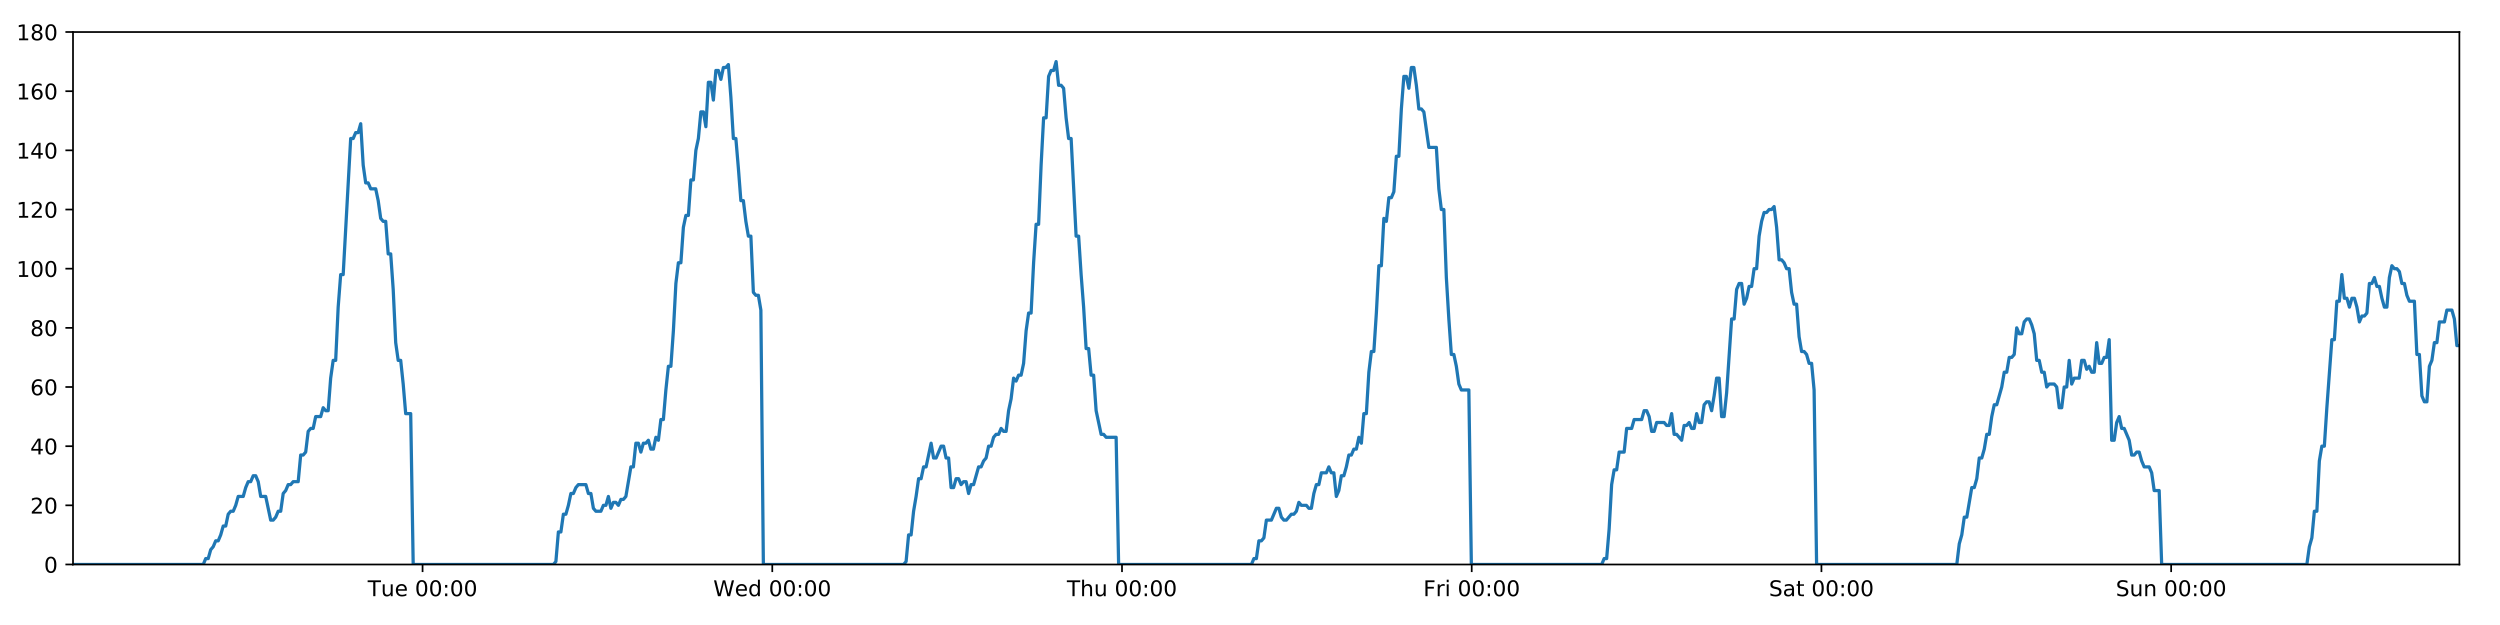
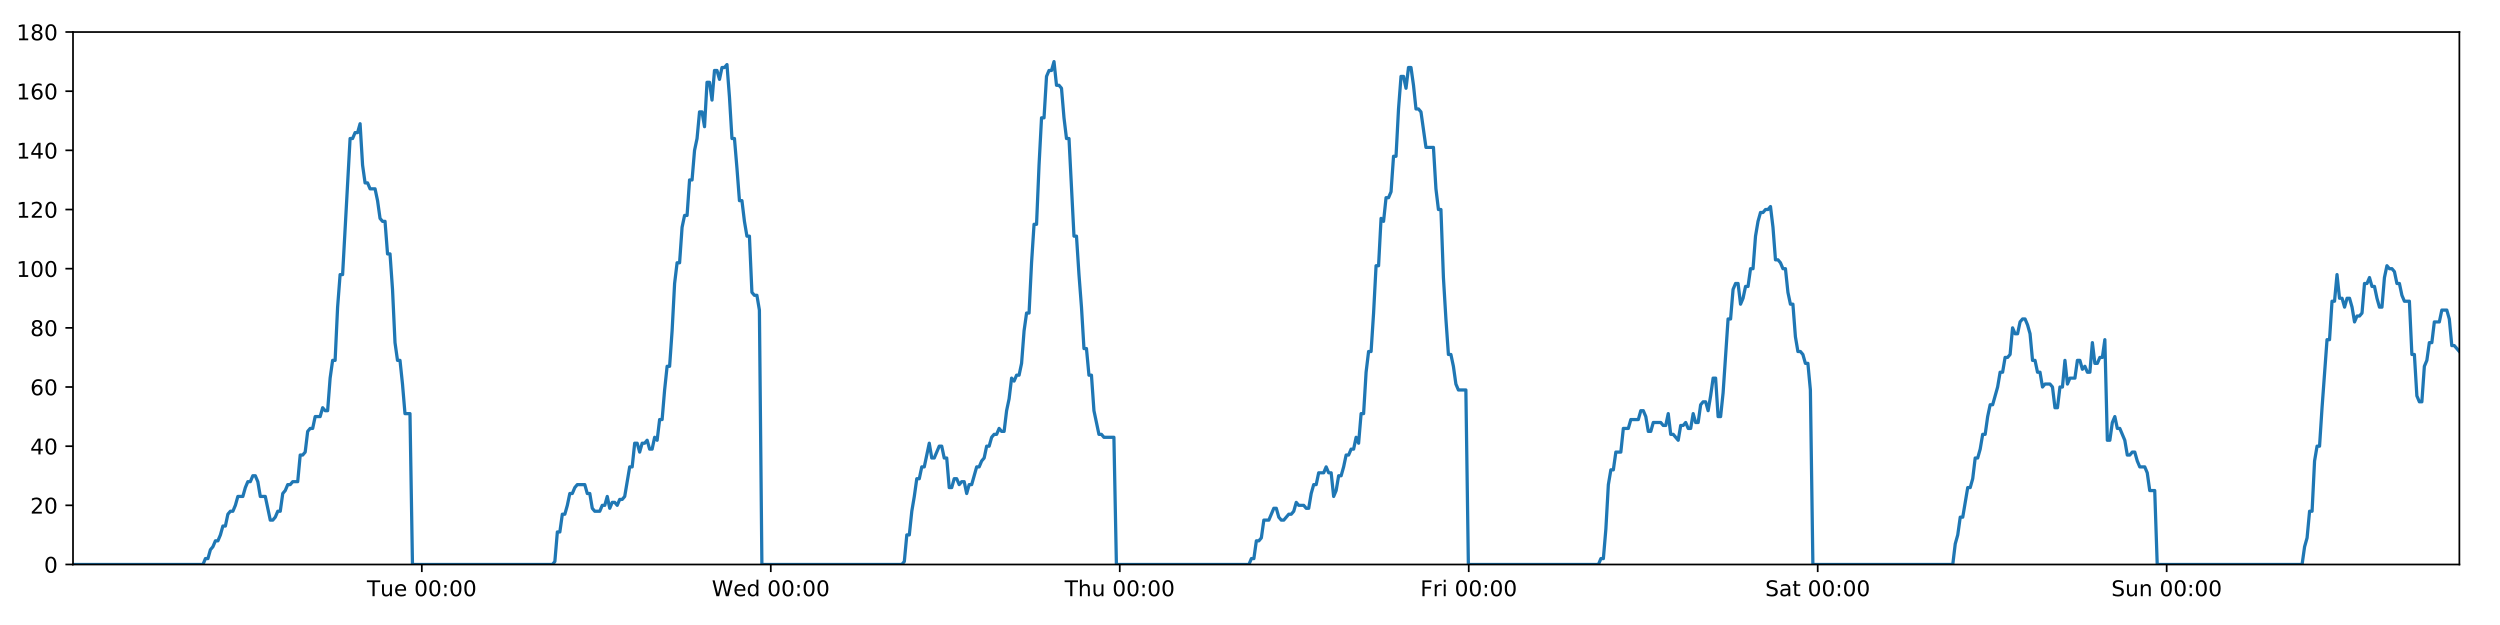
<svg xmlns="http://www.w3.org/2000/svg" xmlns:xlink="http://www.w3.org/1999/xlink" height="288pt" version="1.1" viewBox="0 0 1152 288" width="1152pt">
  <defs>
    <style type="text/css">
*{stroke-linecap:butt;stroke-linejoin:round;}
  </style>
  </defs>
  <g id="figure_1">
    <g id="patch_1">
      <path d="M 0 288  L 1152 288  L 1152 0  L 0 0  z " style="fill:#ffffff;" />
    </g>
    <g id="axes_1">
      <g id="patch_2">
        <path d="M 33.64 260.12  L 1133.28 260.12  L 1133.28 14.76  L 33.64 14.76  z " style="fill:#ffffff;" />
      </g>
      <g id="matplotlib.axis_1">
        <g id="xtick_1">
          <g id="line2d_1">
            <defs>
-               <path d="M 0 0  L 0 3.5  " id="mc6d1e312fa" style="stroke:#000000;stroke-width:0.8;" />
-             </defs>
-             <g>
-               <use style="stroke:#000000;stroke-width:0.8;" x="194.718" xlink:href="#mc6d1e312fa" y="260.12" />
+               <path d="M 0 0  L 0 3.5  " id="m9c612e28c3" style="stroke:#000000;stroke-width:0.8;" />
+             </defs>
+             <g>
+               <use style="stroke:#000000;stroke-width:0.8;" x="194.374" xlink:href="#m9c612e28c3" y="260.12" />
            </g>
          </g>
          <g id="text_1">
            <defs>
              <path d="M -0.297 72.906  L 61.375 72.906  L 61.375 64.594  L 35.5 64.594  L 35.5 0  L 25.594 0  L 25.594 64.594  L -0.297 64.594  z " id="DejaVuSans-84" />
              <path d="M 8.5 21.578  L 8.5 54.688  L 17.484 54.688  L 17.484 21.922  Q 17.484 14.156 20.5 10.266  Q 23.531 6.391 29.594 6.391  Q 36.859 6.391 41.078 11.031  Q 45.312 15.672 45.312 23.688  L 45.312 54.688  L 54.297 54.688  L 54.297 0  L 45.312 0  L 45.312 8.406  Q 42.047 3.422 37.719 1  Q 33.406 -1.422 27.688 -1.422  Q 18.266 -1.422 13.375 4.438  Q 8.5 10.297 8.5 21.578  z M 31.109 56  z " id="DejaVuSans-117" />
              <path d="M 56.203 29.594  L 56.203 25.203  L 14.891 25.203  Q 15.484 15.922 20.484 11.062  Q 25.484 6.203 34.422 6.203  Q 39.594 6.203 44.453 7.469  Q 49.312 8.734 54.109 11.281  L 54.109 2.781  Q 49.266 0.734 44.188 -0.344  Q 39.109 -1.422 33.891 -1.422  Q 20.797 -1.422 13.156 6.188  Q 5.516 13.812 5.516 26.812  Q 5.516 40.234 12.766 48.109  Q 20.016 56 32.328 56  Q 43.359 56 49.781 48.891  Q 56.203 41.797 56.203 29.594  z M 47.219 32.234  Q 47.125 39.594 43.094 43.984  Q 39.062 48.391 32.422 48.391  Q 24.906 48.391 20.391 44.141  Q 15.875 39.891 15.188 32.172  z " id="DejaVuSans-101" />
              <path id="DejaVuSans-32" />
              <path d="M 31.781 66.406  Q 24.172 66.406 20.328 58.906  Q 16.5 51.422 16.5 36.375  Q 16.5 21.391 20.328 13.891  Q 24.172 6.391 31.781 6.391  Q 39.453 6.391 43.281 13.891  Q 47.125 21.391 47.125 36.375  Q 47.125 51.422 43.281 58.906  Q 39.453 66.406 31.781 66.406  z M 31.781 74.219  Q 44.047 74.219 50.516 64.516  Q 56.984 54.828 56.984 36.375  Q 56.984 17.969 50.516 8.266  Q 44.047 -1.422 31.781 -1.422  Q 19.531 -1.422 13.062 8.266  Q 6.594 17.969 6.594 36.375  Q 6.594 54.828 13.062 64.516  Q 19.531 74.219 31.781 74.219  z " id="DejaVuSans-48" />
              <path d="M 11.719 12.406  L 22.016 12.406  L 22.016 0  L 11.719 0  z M 11.719 51.703  L 22.016 51.703  L 22.016 39.312  L 11.719 39.312  z " id="DejaVuSans-58" />
            </defs>
-             <g transform="translate(169.4318 274.7184)scale(0.1 -0.1)">
+             <g transform="translate(169.0883 274.7184)scale(0.1 -0.1)">
              <use xlink:href="#DejaVuSans-84" />
              <use x="60.85" xlink:href="#DejaVuSans-117" />
              <use x="124.229" xlink:href="#DejaVuSans-101" />
              <use x="185.752" xlink:href="#DejaVuSans-32" />
              <use x="217.539" xlink:href="#DejaVuSans-48" />
              <use x="281.162" xlink:href="#DejaVuSans-48" />
              <use x="344.785" xlink:href="#DejaVuSans-58" />
              <use x="378.477" xlink:href="#DejaVuSans-48" />
              <use x="442.1" xlink:href="#DejaVuSans-48" />
            </g>
          </g>
        </g>
        <g id="xtick_2">
          <g id="line2d_2">
            <g>
-               <use style="stroke:#000000;stroke-width:0.8;" x="355.868" xlink:href="#mc6d1e312fa" y="260.12" />
+               <use style="stroke:#000000;stroke-width:0.8;" x="355.18" xlink:href="#m9c612e28c3" y="260.12" />
            </g>
          </g>
          <g id="text_2">
            <defs>
              <path d="M 3.328 72.906  L 13.281 72.906  L 28.609 11.281  L 43.891 72.906  L 54.984 72.906  L 70.312 11.281  L 85.594 72.906  L 95.609 72.906  L 77.297 0  L 64.891 0  L 49.516 63.281  L 33.984 0  L 21.578 0  z " id="DejaVuSans-87" />
              <path d="M 45.406 46.391  L 45.406 75.984  L 54.391 75.984  L 54.391 0  L 45.406 0  L 45.406 8.203  Q 42.578 3.328 38.25 0.953  Q 33.938 -1.422 27.875 -1.422  Q 17.969 -1.422 11.734 6.484  Q 5.516 14.406 5.516 27.297  Q 5.516 40.188 11.734 48.094  Q 17.969 56 27.875 56  Q 33.938 56 38.25 53.625  Q 42.578 51.266 45.406 46.391  z M 14.797 27.297  Q 14.797 17.391 18.875 11.75  Q 22.953 6.109 30.078 6.109  Q 37.203 6.109 41.297 11.75  Q 45.406 17.391 45.406 27.297  Q 45.406 37.203 41.297 42.844  Q 37.203 48.484 30.078 48.484  Q 22.953 48.484 18.875 42.844  Q 14.797 37.203 14.797 27.297  z " id="DejaVuSans-100" />
            </defs>
-             <g transform="translate(328.6786 274.7184)scale(0.1 -0.1)">
+             <g transform="translate(327.9914 274.7184)scale(0.1 -0.1)">
              <use xlink:href="#DejaVuSans-87" />
              <use x="98.799" xlink:href="#DejaVuSans-101" />
              <use x="160.322" xlink:href="#DejaVuSans-100" />
              <use x="223.799" xlink:href="#DejaVuSans-32" />
              <use x="255.586" xlink:href="#DejaVuSans-48" />
              <use x="319.209" xlink:href="#DejaVuSans-48" />
              <use x="382.832" xlink:href="#DejaVuSans-58" />
              <use x="416.523" xlink:href="#DejaVuSans-48" />
              <use x="480.146" xlink:href="#DejaVuSans-48" />
            </g>
          </g>
        </g>
        <g id="xtick_3">
          <g id="line2d_3">
            <g>
-               <use style="stroke:#000000;stroke-width:0.8;" x="517.018" xlink:href="#mc6d1e312fa" y="260.12" />
+               <use style="stroke:#000000;stroke-width:0.8;" x="515.987" xlink:href="#m9c612e28c3" y="260.12" />
            </g>
          </g>
          <g id="text_3">
            <defs>
              <path d="M 54.891 33.016  L 54.891 0  L 45.906 0  L 45.906 32.719  Q 45.906 40.484 42.875 44.328  Q 39.844 48.188 33.797 48.188  Q 26.516 48.188 22.312 43.547  Q 18.109 38.922 18.109 30.906  L 18.109 0  L 9.078 0  L 9.078 75.984  L 18.109 75.984  L 18.109 46.188  Q 21.344 51.125 25.703 53.562  Q 30.078 56 35.797 56  Q 45.219 56 50.047 50.172  Q 54.891 44.344 54.891 33.016  z " id="DejaVuSans-104" />
            </defs>
-             <g transform="translate(491.6277 274.7184)scale(0.1 -0.1)">
+             <g transform="translate(490.5968 274.7184)scale(0.1 -0.1)">
              <use xlink:href="#DejaVuSans-84" />
              <use x="61.084" xlink:href="#DejaVuSans-104" />
              <use x="124.463" xlink:href="#DejaVuSans-117" />
              <use x="187.842" xlink:href="#DejaVuSans-32" />
              <use x="219.629" xlink:href="#DejaVuSans-48" />
              <use x="283.252" xlink:href="#DejaVuSans-48" />
              <use x="346.875" xlink:href="#DejaVuSans-58" />
              <use x="380.566" xlink:href="#DejaVuSans-48" />
              <use x="444.189" xlink:href="#DejaVuSans-48" />
            </g>
          </g>
        </g>
        <g id="xtick_4">
          <g id="line2d_4">
            <g>
-               <use style="stroke:#000000;stroke-width:0.8;" x="678.167" xlink:href="#mc6d1e312fa" y="260.12" />
+               <use style="stroke:#000000;stroke-width:0.8;" x="676.793" xlink:href="#m9c612e28c3" y="260.12" />
            </g>
          </g>
          <g id="text_4">
            <defs>
              <path d="M 9.812 72.906  L 51.703 72.906  L 51.703 64.594  L 19.672 64.594  L 19.672 43.109  L 48.578 43.109  L 48.578 34.812  L 19.672 34.812  L 19.672 0  L 9.812 0  z " id="DejaVuSans-70" />
              <path d="M 41.109 46.297  Q 39.594 47.172 37.812 47.578  Q 36.031 48 33.891 48  Q 26.266 48 22.188 43.047  Q 18.109 38.094 18.109 28.812  L 18.109 0  L 9.078 0  L 9.078 54.688  L 18.109 54.688  L 18.109 46.188  Q 20.953 51.172 25.484 53.578  Q 30.031 56 36.531 56  Q 37.453 56 38.578 55.875  Q 39.703 55.766 41.062 55.516  z " id="DejaVuSans-114" />
              <path d="M 9.422 54.688  L 18.406 54.688  L 18.406 0  L 9.422 0  z M 9.422 75.984  L 18.406 75.984  L 18.406 64.594  L 9.422 64.594  z " id="DejaVuSans-105" />
            </defs>
-             <g transform="translate(655.8542 274.7184)scale(0.1 -0.1)">
+             <g transform="translate(654.4796 274.7184)scale(0.1 -0.1)">
              <use xlink:href="#DejaVuSans-70" />
              <use x="57.41" xlink:href="#DejaVuSans-114" />
              <use x="98.523" xlink:href="#DejaVuSans-105" />
              <use x="126.307" xlink:href="#DejaVuSans-32" />
              <use x="158.094" xlink:href="#DejaVuSans-48" />
              <use x="221.717" xlink:href="#DejaVuSans-48" />
              <use x="285.34" xlink:href="#DejaVuSans-58" />
              <use x="319.031" xlink:href="#DejaVuSans-48" />
              <use x="382.654" xlink:href="#DejaVuSans-48" />
            </g>
          </g>
        </g>
        <g id="xtick_5">
          <g id="line2d_5">
            <g>
-               <use style="stroke:#000000;stroke-width:0.8;" x="839.317" xlink:href="#mc6d1e312fa" y="260.12" />
+               <use style="stroke:#000000;stroke-width:0.8;" x="837.599" xlink:href="#m9c612e28c3" y="260.12" />
            </g>
          </g>
          <g id="text_5">
            <defs>
              <path d="M 53.516 70.516  L 53.516 60.891  Q 47.906 63.578 42.922 64.891  Q 37.938 66.219 33.297 66.219  Q 25.25 66.219 20.875 63.094  Q 16.5 59.969 16.5 54.203  Q 16.5 49.359 19.406 46.891  Q 22.312 44.438 30.422 42.922  L 36.375 41.703  Q 47.406 39.594 52.656 34.297  Q 57.906 29 57.906 20.125  Q 57.906 9.516 50.797 4.047  Q 43.703 -1.422 29.984 -1.422  Q 24.812 -1.422 18.969 -0.25  Q 13.141 0.922 6.891 3.219  L 6.891 13.375  Q 12.891 10.016 18.656 8.297  Q 24.422 6.594 29.984 6.594  Q 38.422 6.594 43.016 9.906  Q 47.609 13.234 47.609 19.391  Q 47.609 24.75 44.312 27.781  Q 41.016 30.812 33.5 32.328  L 27.484 33.5  Q 16.453 35.688 11.516 40.375  Q 6.594 45.062 6.594 53.422  Q 6.594 63.094 13.406 68.656  Q 20.219 74.219 32.172 74.219  Q 37.312 74.219 42.625 73.281  Q 47.953 72.359 53.516 70.516  z " id="DejaVuSans-83" />
              <path d="M 34.281 27.484  Q 23.391 27.484 19.188 25  Q 14.984 22.516 14.984 16.5  Q 14.984 11.719 18.141 8.906  Q 21.297 6.109 26.703 6.109  Q 34.188 6.109 38.703 11.406  Q 43.219 16.703 43.219 25.484  L 43.219 27.484  z M 52.203 31.203  L 52.203 0  L 43.219 0  L 43.219 8.297  Q 40.141 3.328 35.547 0.953  Q 30.953 -1.422 24.312 -1.422  Q 15.922 -1.422 10.953 3.297  Q 6 8.016 6 15.922  Q 6 25.141 12.172 29.828  Q 18.359 34.516 30.609 34.516  L 43.219 34.516  L 43.219 35.406  Q 43.219 41.609 39.141 45  Q 35.062 48.391 27.688 48.391  Q 23 48.391 18.547 47.266  Q 14.109 46.141 10.016 43.891  L 10.016 52.203  Q 14.938 54.109 19.578 55.047  Q 24.219 56 28.609 56  Q 40.484 56 46.344 49.844  Q 52.203 43.703 52.203 31.203  z " id="DejaVuSans-97" />
              <path d="M 18.312 70.219  L 18.312 54.688  L 36.812 54.688  L 36.812 47.703  L 18.312 47.703  L 18.312 18.016  Q 18.312 11.328 20.141 9.422  Q 21.969 7.516 27.594 7.516  L 36.812 7.516  L 36.812 0  L 27.594 0  Q 17.188 0 13.234 3.875  Q 9.281 7.766 9.281 18.016  L 9.281 47.703  L 2.688 47.703  L 2.688 54.688  L 9.281 54.688  L 9.281 70.219  z " id="DejaVuSans-116" />
            </defs>
-             <g transform="translate(815.1205 274.7184)scale(0.1 -0.1)">
+             <g transform="translate(813.4022 274.7184)scale(0.1 -0.1)">
              <use xlink:href="#DejaVuSans-83" />
              <use x="63.477" xlink:href="#DejaVuSans-97" />
              <use x="124.756" xlink:href="#DejaVuSans-116" />
              <use x="163.965" xlink:href="#DejaVuSans-32" />
              <use x="195.752" xlink:href="#DejaVuSans-48" />
              <use x="259.375" xlink:href="#DejaVuSans-48" />
              <use x="322.998" xlink:href="#DejaVuSans-58" />
              <use x="356.689" xlink:href="#DejaVuSans-48" />
              <use x="420.312" xlink:href="#DejaVuSans-48" />
            </g>
          </g>
        </g>
        <g id="xtick_6">
          <g id="line2d_6">
            <g>
-               <use style="stroke:#000000;stroke-width:0.8;" x="1000.467" xlink:href="#mc6d1e312fa" y="260.12" />
+               <use style="stroke:#000000;stroke-width:0.8;" x="998.405" xlink:href="#m9c612e28c3" y="260.12" />
            </g>
          </g>
          <g id="text_6">
            <defs>
              <path d="M 54.891 33.016  L 54.891 0  L 45.906 0  L 45.906 32.719  Q 45.906 40.484 42.875 44.328  Q 39.844 48.188 33.797 48.188  Q 26.516 48.188 22.312 43.547  Q 18.109 38.922 18.109 30.906  L 18.109 0  L 9.078 0  L 9.078 54.688  L 18.109 54.688  L 18.109 46.188  Q 21.344 51.125 25.703 53.562  Q 30.078 56 35.797 56  Q 45.219 56 50.047 50.172  Q 54.891 44.344 54.891 33.016  z " id="DejaVuSans-110" />
            </defs>
-             <g transform="translate(974.9572 274.7184)scale(0.1 -0.1)">
+             <g transform="translate(972.8952 274.7184)scale(0.1 -0.1)">
              <use xlink:href="#DejaVuSans-83" />
              <use x="63.477" xlink:href="#DejaVuSans-117" />
              <use x="126.855" xlink:href="#DejaVuSans-110" />
              <use x="190.234" xlink:href="#DejaVuSans-32" />
              <use x="222.021" xlink:href="#DejaVuSans-48" />
              <use x="285.645" xlink:href="#DejaVuSans-48" />
              <use x="349.268" xlink:href="#DejaVuSans-58" />
              <use x="382.959" xlink:href="#DejaVuSans-48" />
              <use x="446.582" xlink:href="#DejaVuSans-48" />
            </g>
          </g>
        </g>
      </g>
      <g id="matplotlib.axis_2">
        <g id="ytick_1">
          <g id="line2d_7">
            <defs>
-               <path d="M 0 0  L -3.5 0  " id="md3ddc6b326" style="stroke:#000000;stroke-width:0.8;" />
-             </defs>
-             <g>
-               <use style="stroke:#000000;stroke-width:0.8;" x="33.64" xlink:href="#md3ddc6b326" y="260.12" />
+               <path d="M 0 0  L -3.5 0  " id="mb7a2fb7d48" style="stroke:#000000;stroke-width:0.8;" />
+             </defs>
+             <g>
+               <use style="stroke:#000000;stroke-width:0.8;" x="33.64" xlink:href="#mb7a2fb7d48" y="260.12" />
            </g>
          </g>
          <g id="text_7">
            <g transform="translate(20.2775 263.9192)scale(0.1 -0.1)">
              <use xlink:href="#DejaVuSans-48" />
            </g>
          </g>
        </g>
        <g id="ytick_2">
          <g id="line2d_8">
            <g>
-               <use style="stroke:#000000;stroke-width:0.8;" x="33.64" xlink:href="#md3ddc6b326" y="232.858" />
+               <use style="stroke:#000000;stroke-width:0.8;" x="33.64" xlink:href="#mb7a2fb7d48" y="232.858" />
            </g>
          </g>
          <g id="text_8">
            <defs>
              <path d="M 19.188 8.297  L 53.609 8.297  L 53.609 0  L 7.328 0  L 7.328 8.297  Q 12.938 14.109 22.625 23.891  Q 32.328 33.688 34.812 36.531  Q 39.547 41.844 41.422 45.531  Q 43.312 49.219 43.312 52.781  Q 43.312 58.594 39.234 62.25  Q 35.156 65.922 28.609 65.922  Q 23.969 65.922 18.812 64.312  Q 13.672 62.703 7.812 59.422  L 7.812 69.391  Q 13.766 71.781 18.938 73  Q 24.125 74.219 28.422 74.219  Q 39.75 74.219 46.484 68.547  Q 53.219 62.891 53.219 53.422  Q 53.219 48.922 51.531 44.891  Q 49.859 40.875 45.406 35.406  Q 44.188 33.984 37.641 27.219  Q 31.109 20.453 19.188 8.297  z " id="DejaVuSans-50" />
            </defs>
            <g transform="translate(13.915 236.657)scale(0.1 -0.1)">
              <use xlink:href="#DejaVuSans-50" />
              <use x="63.623" xlink:href="#DejaVuSans-48" />
            </g>
          </g>
        </g>
        <g id="ytick_3">
          <g id="line2d_9">
            <g>
-               <use style="stroke:#000000;stroke-width:0.8;" x="33.64" xlink:href="#md3ddc6b326" y="205.596" />
+               <use style="stroke:#000000;stroke-width:0.8;" x="33.64" xlink:href="#mb7a2fb7d48" y="205.596" />
            </g>
          </g>
          <g id="text_9">
            <defs>
              <path d="M 37.797 64.312  L 12.891 25.391  L 37.797 25.391  z M 35.203 72.906  L 47.609 72.906  L 47.609 25.391  L 58.016 25.391  L 58.016 17.188  L 47.609 17.188  L 47.609 0  L 37.797 0  L 37.797 17.188  L 4.891 17.188  L 4.891 26.703  z " id="DejaVuSans-52" />
            </defs>
            <g transform="translate(13.915 209.3948)scale(0.1 -0.1)">
              <use xlink:href="#DejaVuSans-52" />
              <use x="63.623" xlink:href="#DejaVuSans-48" />
            </g>
          </g>
        </g>
        <g id="ytick_4">
          <g id="line2d_10">
            <g>
-               <use style="stroke:#000000;stroke-width:0.8;" x="33.64" xlink:href="#md3ddc6b326" y="178.333" />
+               <use style="stroke:#000000;stroke-width:0.8;" x="33.64" xlink:href="#mb7a2fb7d48" y="178.333" />
            </g>
          </g>
          <g id="text_10">
            <defs>
              <path d="M 33.016 40.375  Q 26.375 40.375 22.484 35.828  Q 18.609 31.297 18.609 23.391  Q 18.609 15.531 22.484 10.953  Q 26.375 6.391 33.016 6.391  Q 39.656 6.391 43.531 10.953  Q 47.406 15.531 47.406 23.391  Q 47.406 31.297 43.531 35.828  Q 39.656 40.375 33.016 40.375  z M 52.594 71.297  L 52.594 62.312  Q 48.875 64.062 45.094 64.984  Q 41.312 65.922 37.594 65.922  Q 27.828 65.922 22.672 59.328  Q 17.531 52.734 16.797 39.406  Q 19.672 43.656 24.016 45.922  Q 28.375 48.188 33.594 48.188  Q 44.578 48.188 50.953 41.516  Q 57.328 34.859 57.328 23.391  Q 57.328 12.156 50.688 5.359  Q 44.047 -1.422 33.016 -1.422  Q 20.359 -1.422 13.672 8.266  Q 6.984 17.969 6.984 36.375  Q 6.984 53.656 15.188 63.938  Q 23.391 74.219 37.203 74.219  Q 40.922 74.219 44.703 73.484  Q 48.484 72.75 52.594 71.297  z " id="DejaVuSans-54" />
            </defs>
            <g transform="translate(13.915 182.1326)scale(0.1 -0.1)">
              <use xlink:href="#DejaVuSans-54" />
              <use x="63.623" xlink:href="#DejaVuSans-48" />
            </g>
          </g>
        </g>
        <g id="ytick_5">
          <g id="line2d_11">
            <g>
-               <use style="stroke:#000000;stroke-width:0.8;" x="33.64" xlink:href="#md3ddc6b326" y="151.071" />
+               <use style="stroke:#000000;stroke-width:0.8;" x="33.64" xlink:href="#mb7a2fb7d48" y="151.071" />
            </g>
          </g>
          <g id="text_11">
            <defs>
              <path d="M 31.781 34.625  Q 24.75 34.625 20.719 30.859  Q 16.703 27.094 16.703 20.516  Q 16.703 13.922 20.719 10.156  Q 24.75 6.391 31.781 6.391  Q 38.812 6.391 42.859 10.172  Q 46.922 13.969 46.922 20.516  Q 46.922 27.094 42.891 30.859  Q 38.875 34.625 31.781 34.625  z M 21.922 38.812  Q 15.578 40.375 12.031 44.719  Q 8.5 49.078 8.5 55.328  Q 8.5 64.062 14.719 69.141  Q 20.953 74.219 31.781 74.219  Q 42.672 74.219 48.875 69.141  Q 55.078 64.062 55.078 55.328  Q 55.078 49.078 51.531 44.719  Q 48 40.375 41.703 38.812  Q 48.828 37.156 52.797 32.312  Q 56.781 27.484 56.781 20.516  Q 56.781 9.906 50.312 4.234  Q 43.844 -1.422 31.781 -1.422  Q 19.734 -1.422 13.25 4.234  Q 6.781 9.906 6.781 20.516  Q 6.781 27.484 10.781 32.312  Q 14.797 37.156 21.922 38.812  z M 18.312 54.391  Q 18.312 48.734 21.844 45.562  Q 25.391 42.391 31.781 42.391  Q 38.141 42.391 41.719 45.562  Q 45.312 48.734 45.312 54.391  Q 45.312 60.062 41.719 63.234  Q 38.141 66.406 31.781 66.406  Q 25.391 66.406 21.844 63.234  Q 18.312 60.062 18.312 54.391  z " id="DejaVuSans-56" />
            </defs>
            <g transform="translate(13.915 154.8703)scale(0.1 -0.1)">
              <use xlink:href="#DejaVuSans-56" />
              <use x="63.623" xlink:href="#DejaVuSans-48" />
            </g>
          </g>
        </g>
        <g id="ytick_6">
          <g id="line2d_12">
            <g>
-               <use style="stroke:#000000;stroke-width:0.8;" x="33.64" xlink:href="#md3ddc6b326" y="123.809" />
+               <use style="stroke:#000000;stroke-width:0.8;" x="33.64" xlink:href="#mb7a2fb7d48" y="123.809" />
            </g>
          </g>
          <g id="text_12">
            <defs>
              <path d="M 12.406 8.297  L 28.516 8.297  L 28.516 63.922  L 10.984 60.406  L 10.984 69.391  L 28.422 72.906  L 38.281 72.906  L 38.281 8.297  L 54.391 8.297  L 54.391 0  L 12.406 0  z " id="DejaVuSans-49" />
            </defs>
            <g transform="translate(7.5525 127.6081)scale(0.1 -0.1)">
              <use xlink:href="#DejaVuSans-49" />
              <use x="63.623" xlink:href="#DejaVuSans-48" />
              <use x="127.246" xlink:href="#DejaVuSans-48" />
            </g>
          </g>
        </g>
        <g id="ytick_7">
          <g id="line2d_13">
            <g>
-               <use style="stroke:#000000;stroke-width:0.8;" x="33.64" xlink:href="#md3ddc6b326" y="96.547" />
+               <use style="stroke:#000000;stroke-width:0.8;" x="33.64" xlink:href="#mb7a2fb7d48" y="96.547" />
            </g>
          </g>
          <g id="text_13">
            <g transform="translate(7.5525 100.3459)scale(0.1 -0.1)">
              <use xlink:href="#DejaVuSans-49" />
              <use x="63.623" xlink:href="#DejaVuSans-50" />
              <use x="127.246" xlink:href="#DejaVuSans-48" />
            </g>
          </g>
        </g>
        <g id="ytick_8">
          <g id="line2d_14">
            <g>
-               <use style="stroke:#000000;stroke-width:0.8;" x="33.64" xlink:href="#md3ddc6b326" y="69.284" />
+               <use style="stroke:#000000;stroke-width:0.8;" x="33.64" xlink:href="#mb7a2fb7d48" y="69.284" />
            </g>
          </g>
          <g id="text_14">
            <g transform="translate(7.5525 73.08366)scale(0.1 -0.1)">
              <use xlink:href="#DejaVuSans-49" />
              <use x="63.623" xlink:href="#DejaVuSans-52" />
              <use x="127.246" xlink:href="#DejaVuSans-48" />
            </g>
          </g>
        </g>
        <g id="ytick_9">
          <g id="line2d_15">
            <g>
-               <use style="stroke:#000000;stroke-width:0.8;" x="33.64" xlink:href="#md3ddc6b326" y="42.022" />
+               <use style="stroke:#000000;stroke-width:0.8;" x="33.64" xlink:href="#mb7a2fb7d48" y="42.022" />
            </g>
          </g>
          <g id="text_15">
            <g transform="translate(7.5525 45.82144)scale(0.1 -0.1)">
              <use xlink:href="#DejaVuSans-49" />
              <use x="63.623" xlink:href="#DejaVuSans-54" />
              <use x="127.246" xlink:href="#DejaVuSans-48" />
            </g>
          </g>
        </g>
        <g id="ytick_10">
          <g id="line2d_16">
            <g>
-               <use style="stroke:#000000;stroke-width:0.8;" x="33.64" xlink:href="#md3ddc6b326" y="14.76" />
+               <use style="stroke:#000000;stroke-width:0.8;" x="33.64" xlink:href="#mb7a2fb7d48" y="14.76" />
            </g>
          </g>
          <g id="text_16">
            <g transform="translate(7.5525 18.55922)scale(0.1 -0.1)">
              <use xlink:href="#DejaVuSans-49" />
              <use x="63.623" xlink:href="#DejaVuSans-56" />
              <use x="127.246" xlink:href="#DejaVuSans-48" />
            </g>
          </g>
        </g>
      </g>
      <g id="line2d_17">
-         <path clip-path="url(#p497b489f1c)" d="M 33.64 260.12  L 93.656 260.12  L 94.788 257.394  L 95.942 257.394  L 97.093 253.304  L 98.244 251.941  L 99.397 249.215  L 100.548 249.215  L 101.702 246.489  L 102.854 242.4  L 104.005 242.4  L 105.156 236.947  L 106.31 235.584  L 107.462 235.584  L 108.615 232.858  L 109.766 228.768  L 112.069 228.768  L 113.22 224.679  L 114.372 221.953  L 115.524 221.953  L 116.678 219.227  L 117.83 219.227  L 118.983 221.953  L 120.134 228.768  L 122.435 228.768  L 124.736 239.673  L 125.89 239.673  L 127.043 238.31  L 128.196 235.584  L 129.347 235.584  L 130.497 227.405  L 131.648 226.042  L 132.799 223.316  L 133.949 223.316  L 135.102 221.953  L 137.404 221.953  L 138.557 209.685  L 139.708 209.685  L 140.859 208.322  L 142.01 198.78  L 143.164 197.417  L 144.315 197.417  L 145.466 191.964  L 147.768 191.964  L 148.921 187.875  L 150.072 189.238  L 151.223 189.238  L 152.373 174.244  L 153.525 166.065  L 154.677 166.065  L 155.829 141.529  L 156.983 126.535  L 158.135 126.535  L 161.594 63.832  L 162.747 63.832  L 163.9 61.106  L 165.053 61.106  L 166.207 57.016  L 167.361 76.1  L 168.515 84.279  L 169.668 84.279  L 170.82 87.005  L 173.122 87.005  L 174.273 92.457  L 175.424 100.636  L 176.577 101.999  L 177.73 101.999  L 178.881 116.993  L 180.033 116.993  L 181.184 133.351  L 182.336 157.887  L 183.488 166.065  L 184.64 166.065  L 185.791 176.97  L 186.942 190.601  L 189.247 190.601  L 190.399 260.12  L 255.021 260.12  L 256.153 258.757  L 257.305 245.126  L 258.456 245.126  L 259.606 236.947  L 260.759 236.947  L 261.911 232.858  L 263.061 227.405  L 264.212 227.405  L 265.364 224.679  L 266.517 223.316  L 269.974 223.316  L 271.125 227.405  L 272.278 227.405  L 273.434 234.221  L 274.585 235.584  L 276.891 235.584  L 278.044 232.858  L 279.196 232.858  L 280.347 228.768  L 281.498 234.221  L 282.648 231.495  L 283.802 231.495  L 284.953 232.858  L 286.103 230.132  L 287.254 230.132  L 288.405 228.768  L 290.709 215.137  L 291.86 215.137  L 293.011 204.232  L 294.162 204.232  L 295.314 208.322  L 296.464 204.232  L 297.615 204.232  L 298.765 202.869  L 299.916 206.959  L 301.069 206.959  L 302.229 201.506  L 303.381 202.869  L 304.532 193.328  L 305.683 193.328  L 306.836 179.696  L 307.989 168.792  L 309.141 168.792  L 310.295 152.434  L 311.448 130.624  L 312.599 121.083  L 313.751 121.083  L 314.902 104.725  L 316.053 99.273  L 317.205 99.273  L 318.356 82.916  L 319.509 82.916  L 320.66 69.284  L 321.812 63.832  L 322.964 51.564  L 324.116 51.564  L 325.267 58.38  L 326.419 37.933  L 327.571 37.933  L 328.722 46.112  L 329.874 32.48  L 331.025 32.48  L 332.177 36.57  L 333.327 31.117  L 334.479 31.117  L 335.631 29.754  L 336.784 44.748  L 337.936 63.832  L 339.088 63.832  L 340.239 77.463  L 341.393 92.457  L 342.544 92.457  L 343.695 101.999  L 344.847 108.815  L 345.998 108.815  L 347.15 134.714  L 348.302 136.077  L 349.453 136.077  L 350.605 142.892  L 351.757 260.12  L 416.378 260.12  L 417.529 258.757  L 418.68 246.489  L 419.833 246.489  L 420.983 235.584  L 422.134 228.768  L 423.286 220.59  L 424.437 220.59  L 425.589 215.137  L 426.742 215.137  L 429.046 204.232  L 430.199 211.048  L 431.351 211.048  L 433.654 205.596  L 434.806 205.596  L 435.957 211.048  L 437.109 211.048  L 438.262 224.679  L 439.413 224.679  L 440.565 220.59  L 441.716 220.59  L 442.872 223.316  L 444.023 221.953  L 445.176 221.953  L 446.329 227.405  L 447.481 223.316  L 448.632 223.316  L 450.938 215.137  L 452.091 215.137  L 453.244 212.411  L 454.396 211.048  L 455.548 205.596  L 456.699 205.596  L 457.851 201.506  L 459.003 200.143  L 460.154 200.143  L 461.306 197.417  L 462.458 198.78  L 463.609 198.78  L 464.761 189.238  L 465.913 183.786  L 467.065 174.244  L 468.215 175.607  L 469.371 172.881  L 470.523 172.881  L 471.676 167.428  L 472.831 152.434  L 473.982 144.256  L 475.132 144.256  L 476.284 121.083  L 477.436 103.362  L 478.588 103.362  L 479.742 76.1  L 480.894 54.29  L 482.044 54.29  L 483.195 35.207  L 484.349 32.48  L 485.5 32.48  L 486.651 28.391  L 487.804 39.296  L 488.957 39.296  L 490.108 40.659  L 491.261 54.29  L 492.417 63.832  L 493.57 63.832  L 495.876 108.815  L 497.03 108.815  L 498.183 126.535  L 499.335 141.529  L 500.487 160.613  L 501.639 160.613  L 502.79 172.881  L 503.942 172.881  L 505.095 189.238  L 507.4 200.143  L 508.552 200.143  L 509.704 201.506  L 514.311 201.506  L 515.463 260.12  L 576.659 260.12  L 577.791 257.394  L 578.943 257.394  L 580.096 249.215  L 581.247 249.215  L 582.397 247.852  L 583.547 239.673  L 585.85 239.673  L 588.154 234.221  L 589.304 234.221  L 590.455 238.31  L 591.607 239.673  L 592.757 239.673  L 595.059 236.947  L 596.21 236.947  L 597.361 235.584  L 598.512 231.495  L 599.663 232.858  L 601.967 232.858  L 603.118 234.221  L 604.27 234.221  L 605.42 227.405  L 606.572 223.316  L 607.723 223.316  L 608.876 217.864  L 611.178 217.864  L 612.329 215.137  L 613.481 217.864  L 614.634 217.864  L 615.786 228.768  L 616.94 226.042  L 618.093 219.227  L 619.244 219.227  L 620.395 215.137  L 621.548 209.685  L 622.701 209.685  L 623.852 206.959  L 625.007 206.959  L 626.16 201.506  L 627.312 204.232  L 628.465 190.601  L 629.616 190.601  L 630.768 171.518  L 631.92 161.976  L 633.073 161.976  L 634.226 144.256  L 635.378 122.446  L 636.531 122.446  L 637.682 100.636  L 638.834 101.999  L 639.986 91.094  L 641.139 91.094  L 642.29 88.368  L 643.442 72.011  L 644.593 72.011  L 645.745 50.201  L 646.897 35.207  L 648.049 35.207  L 649.201 40.659  L 650.352 31.117  L 651.504 31.117  L 652.656 39.296  L 653.808 50.201  L 654.959 50.201  L 656.111 51.564  L 658.414 67.921  L 661.869 67.921  L 663.021 87.005  L 664.173 96.547  L 665.325 96.547  L 666.477 127.898  L 667.628 146.982  L 668.781 163.339  L 669.933 163.339  L 671.084 168.792  L 672.237 176.97  L 673.389 179.696  L 676.843 179.696  L 677.995 260.12  L 738.059 260.12  L 739.191 257.394  L 740.342 257.394  L 741.492 243.763  L 742.643 223.316  L 743.796 216.5  L 744.947 216.5  L 746.1 208.322  L 748.405 208.322  L 749.558 197.417  L 751.864 197.417  L 753.018 193.328  L 756.473 193.328  L 757.624 189.238  L 758.777 189.238  L 759.928 191.964  L 761.08 198.78  L 762.232 198.78  L 763.383 194.691  L 766.838 194.691  L 767.988 196.054  L 769.14 196.054  L 770.292 190.601  L 771.443 200.143  L 772.594 200.143  L 774.896 202.869  L 776.047 196.054  L 777.199 196.054  L 778.35 194.691  L 779.502 197.417  L 780.654 197.417  L 781.807 190.601  L 782.959 194.691  L 784.111 194.691  L 785.262 186.512  L 786.414 185.149  L 787.565 185.149  L 788.716 189.238  L 789.869 182.423  L 791.02 174.244  L 792.171 174.244  L 793.322 191.964  L 794.474 191.964  L 795.625 181.06  L 797.929 146.982  L 799.083 146.982  L 800.234 133.351  L 801.386 130.624  L 802.537 130.624  L 803.688 140.166  L 804.839 137.44  L 805.992 131.988  L 807.143 131.988  L 808.294 123.809  L 809.448 123.809  L 810.601 108.815  L 811.753 101.999  L 812.903 97.91  L 814.058 97.91  L 815.209 96.547  L 816.36 96.547  L 817.511 95.184  L 818.662 104.725  L 819.813 119.72  L 820.964 119.72  L 822.115 121.083  L 823.266 123.809  L 824.416 123.809  L 825.567 134.714  L 826.718 140.166  L 827.869 140.166  L 829.02 155.16  L 830.17 161.976  L 831.324 161.976  L 832.475 163.339  L 833.628 167.428  L 834.782 167.428  L 835.936 179.696  L 837.089 260.12  L 901.685 260.12  L 902.835 250.578  L 903.986 246.489  L 905.139 238.31  L 906.292 238.31  L 908.593 224.679  L 909.745 224.679  L 910.895 220.59  L 912.046 211.048  L 913.197 211.048  L 914.348 206.959  L 915.498 200.143  L 916.649 200.143  L 917.799 191.964  L 918.949 186.512  L 920.099 186.512  L 922.401 178.333  L 923.551 171.518  L 924.701 171.518  L 925.854 164.702  L 927.004 164.702  L 928.157 163.339  L 929.308 151.071  L 930.46 153.797  L 931.611 153.797  L 932.761 148.345  L 933.914 146.982  L 935.067 146.982  L 936.218 149.708  L 937.37 153.797  L 938.52 166.065  L 939.671 166.065  L 940.822 171.518  L 941.973 171.518  L 943.124 178.333  L 944.275 176.97  L 946.578 176.97  L 947.728 178.333  L 948.882 187.875  L 950.032 187.875  L 951.182 178.333  L 952.334 178.333  L 953.486 166.065  L 954.637 176.97  L 955.79 174.244  L 958.092 174.244  L 959.242 166.065  L 960.394 166.065  L 961.547 170.155  L 962.699 168.792  L 963.852 171.518  L 965.004 171.518  L 966.156 157.887  L 967.306 167.428  L 968.459 167.428  L 969.609 164.702  L 970.762 164.702  L 971.913 156.524  L 973.064 202.869  L 974.217 202.869  L 975.368 194.691  L 976.521 191.964  L 977.674 197.417  L 978.826 197.417  L 981.128 202.869  L 982.28 209.685  L 983.43 209.685  L 984.583 208.322  L 985.734 208.322  L 986.886 212.411  L 988.038 215.137  L 990.342 215.137  L 991.492 217.864  L 992.645 226.042  L 994.945 226.042  L 996.097 260.12  L 1062.995 260.12  L 1064.148 251.941  L 1065.302 247.852  L 1066.455 235.584  L 1067.608 235.584  L 1068.759 212.411  L 1069.909 205.596  L 1071.06 205.596  L 1072.211 187.875  L 1074.516 156.524  L 1075.668 156.524  L 1076.821 138.803  L 1077.974 138.803  L 1079.124 126.535  L 1080.278 137.44  L 1081.457 137.44  L 1082.609 141.529  L 1083.76 137.44  L 1084.911 137.44  L 1086.061 141.529  L 1087.214 148.345  L 1088.365 145.619  L 1089.519 145.619  L 1090.669 144.256  L 1091.82 130.624  L 1092.971 130.624  L 1094.122 127.898  L 1095.272 131.988  L 1096.425 131.988  L 1097.576 137.44  L 1098.726 141.529  L 1099.877 141.529  L 1101.027 127.898  L 1102.178 122.446  L 1103.329 123.809  L 1104.482 123.809  L 1105.635 125.172  L 1106.787 130.624  L 1107.941 130.624  L 1109.093 136.077  L 1110.246 138.803  L 1112.547 138.803  L 1113.699 163.339  L 1114.85 163.339  L 1116.004 182.423  L 1117.154 185.149  L 1118.307 185.149  L 1119.461 168.792  L 1120.611 166.065  L 1121.762 157.887  L 1122.915 157.887  L 1124.067 148.345  L 1126.369 148.345  L 1127.522 142.892  L 1129.826 142.892  L 1130.977 146.982  L 1132.129 159.25  L 1133.28 159.25  L 1133.28 159.25  " style="fill:none;stroke:#1f77b4;stroke-linecap:square;stroke-width:1.5;" />
+         <path clip-path="url(#pd5661a7b97)" d="M 33.64 260.12  L 93.528 260.12  L 94.657 257.394  L 95.809 257.394  L 96.958 253.304  L 98.106 251.941  L 99.257 249.215  L 100.406 249.215  L 101.557 246.489  L 102.706 242.4  L 103.855 242.4  L 105.004 236.947  L 106.155 235.584  L 107.305 235.584  L 108.455 232.858  L 109.604 228.768  L 111.902 228.768  L 113.05 224.679  L 114.2 221.953  L 115.349 221.953  L 116.501 219.227  L 117.651 219.227  L 118.801 221.953  L 119.949 228.768  L 122.245 228.768  L 124.542 239.673  L 125.694 239.673  L 126.844 238.31  L 127.995 235.584  L 129.143 235.584  L 130.291 227.405  L 131.439 226.042  L 132.587 223.316  L 133.735 223.316  L 134.886 221.953  L 137.183 221.953  L 138.333 209.685  L 139.481 209.685  L 140.631 208.322  L 141.779 198.78  L 142.93 197.417  L 144.079 197.417  L 145.227 191.964  L 147.525 191.964  L 148.675 187.875  L 149.823 189.238  L 150.972 189.238  L 152.12 174.244  L 153.269 166.065  L 154.418 166.065  L 155.569 141.529  L 156.72 126.535  L 157.87 126.535  L 161.321 63.832  L 162.472 63.832  L 163.623 61.106  L 164.773 61.106  L 165.924 57.016  L 167.076 76.1  L 168.227 84.279  L 169.378 84.279  L 170.527 87.005  L 172.824 87.005  L 173.973 92.457  L 175.122 100.636  L 176.272 101.999  L 177.423 101.999  L 178.572 116.993  L 179.72 116.993  L 180.87 133.351  L 182.019 157.887  L 183.168 166.065  L 184.318 166.065  L 185.466 176.97  L 186.615 190.601  L 188.915 190.601  L 190.065 260.12  L 254.549 260.12  L 255.679 258.757  L 256.828 245.126  L 257.976 245.126  L 259.124 236.947  L 260.275 236.947  L 261.424 232.858  L 262.572 227.405  L 263.721 227.405  L 264.87 224.679  L 266.02 223.316  L 269.47 223.316  L 270.618 227.405  L 271.769 227.405  L 272.923 234.221  L 274.071 235.584  L 276.372 235.584  L 277.523 232.858  L 278.672 232.858  L 279.821 228.768  L 280.969 234.221  L 282.117 231.495  L 283.269 231.495  L 284.417 232.858  L 285.565 230.132  L 286.714 230.132  L 287.862 228.768  L 290.16 215.137  L 291.309 215.137  L 292.458 204.232  L 293.607 204.232  L 294.756 208.322  L 295.904 204.232  L 297.052 204.232  L 298.2 202.869  L 299.348 206.959  L 300.498 206.959  L 301.656 201.506  L 302.806 202.869  L 303.954 193.328  L 305.103 193.328  L 306.253 179.696  L 307.404 168.792  L 308.553 168.792  L 309.705 152.434  L 310.856 130.624  L 312.004 121.083  L 313.153 121.083  L 314.302 104.725  L 315.451 99.273  L 316.6 99.273  L 317.749 82.916  L 318.9 82.916  L 320.048 69.284  L 321.198 63.832  L 322.347 51.564  L 323.496 51.564  L 324.645 58.38  L 325.794 37.933  L 326.944 37.933  L 328.093 46.112  L 329.242 32.48  L 330.391 32.48  L 331.54 36.57  L 332.688 31.117  L 333.838 31.117  L 334.987 29.754  L 336.138 44.748  L 337.287 63.832  L 338.436 63.832  L 339.585 77.463  L 340.736 92.457  L 341.885 92.457  L 343.034 101.999  L 344.183 108.815  L 345.332 108.815  L 346.482 134.714  L 347.631 136.077  L 348.78 136.077  L 349.929 142.892  L 351.078 260.12  L 415.561 260.12  L 416.71 258.757  L 417.859 246.489  L 419.009 246.489  L 420.157 235.584  L 421.306 228.768  L 422.455 220.59  L 423.603 220.59  L 424.753 215.137  L 425.903 215.137  L 428.203 204.232  L 429.353 211.048  L 430.502 211.048  L 432.801 205.596  L 433.95 205.596  L 435.099 211.048  L 436.248 211.048  L 437.399 224.679  L 438.548 224.679  L 439.697 220.59  L 440.846 220.59  L 441.999 223.316  L 443.148 221.953  L 444.299 221.953  L 445.449 227.405  L 446.598 223.316  L 447.747 223.316  L 450.048 215.137  L 451.199 215.137  L 452.349 212.411  L 453.499 211.048  L 454.648 205.596  L 455.797 205.596  L 456.947 201.506  L 458.096 200.143  L 459.244 200.143  L 460.394 197.417  L 461.543 198.78  L 462.692 198.78  L 463.842 189.238  L 464.991 183.786  L 466.14 174.244  L 467.289 175.607  L 468.442 172.881  L 469.591 172.881  L 470.741 167.428  L 471.894 152.434  L 473.042 144.256  L 474.191 144.256  L 475.34 121.083  L 476.49 103.362  L 477.639 103.362  L 478.791 76.1  L 479.94 54.29  L 481.088 54.29  L 482.236 35.207  L 483.388 32.48  L 484.536 32.48  L 485.685 28.391  L 486.835 39.296  L 487.986 39.296  L 489.134 40.659  L 490.285 54.29  L 491.439 63.832  L 492.589 63.832  L 494.89 108.815  L 496.042 108.815  L 497.192 126.535  L 498.342 141.529  L 499.491 160.613  L 500.641 160.613  L 501.79 172.881  L 502.939 172.881  L 504.09 189.238  L 506.39 200.143  L 507.539 200.143  L 508.689 201.506  L 513.286 201.506  L 514.436 260.12  L 575.501 260.12  L 576.631 257.394  L 577.78 257.394  L 578.931 249.215  L 580.079 249.215  L 581.227 247.852  L 582.375 239.673  L 584.672 239.673  L 586.971 234.221  L 588.119 234.221  L 589.268 238.31  L 590.417 239.673  L 591.565 239.673  L 593.862 236.947  L 595.01 236.947  L 596.159 235.584  L 597.308 231.495  L 598.455 232.858  L 600.755 232.858  L 601.903 234.221  L 603.053 234.221  L 604.201 227.405  L 605.35 223.316  L 606.498 223.316  L 607.649 217.864  L 609.946 217.864  L 611.095 215.137  L 612.244 217.864  L 613.395 217.864  L 614.544 228.768  L 615.696 226.042  L 616.846 219.227  L 617.995 219.227  L 619.144 215.137  L 620.295 209.685  L 621.444 209.685  L 622.593 206.959  L 623.746 206.959  L 624.897 201.506  L 626.045 204.232  L 627.196 190.601  L 628.345 190.601  L 629.494 171.518  L 630.644 161.976  L 631.794 161.976  L 632.945 144.256  L 634.094 122.446  L 635.245 122.446  L 636.394 100.636  L 637.543 101.999  L 638.693 91.094  L 639.843 91.094  L 640.992 88.368  L 642.141 72.011  L 643.29 72.011  L 644.439 50.201  L 645.589 35.207  L 646.738 35.207  L 647.888 40.659  L 649.037 31.117  L 650.186 31.117  L 651.336 39.296  L 652.485 50.201  L 653.634 50.201  L 654.783 51.564  L 657.082 67.921  L 660.529 67.921  L 661.678 87.005  L 662.828 96.547  L 663.978 96.547  L 665.127 127.898  L 666.276 146.982  L 667.427 163.339  L 668.576 163.339  L 669.725 168.792  L 670.875 176.97  L 672.024 179.696  L 675.472 179.696  L 676.621 260.12  L 736.556 260.12  L 737.686 257.394  L 738.835 257.394  L 739.983 243.763  L 741.131 223.316  L 742.282 216.5  L 743.43 216.5  L 744.581 208.322  L 746.88 208.322  L 748.031 197.417  L 750.332 197.417  L 751.484 193.328  L 754.931 193.328  L 756.08 189.238  L 757.23 189.238  L 758.38 191.964  L 759.529 198.78  L 760.678 198.78  L 761.827 194.691  L 765.274 194.691  L 766.422 196.054  L 767.571 196.054  L 768.721 190.601  L 769.869 200.143  L 771.018 200.143  L 773.315 202.869  L 774.464 196.054  L 775.613 196.054  L 776.762 194.691  L 777.911 197.417  L 779.061 197.417  L 780.211 190.601  L 781.361 194.691  L 782.51 194.691  L 783.659 186.512  L 784.809 185.149  L 785.957 185.149  L 787.105 189.238  L 788.256 182.423  L 789.404 174.244  L 790.553 174.244  L 791.702 191.964  L 792.851 191.964  L 794 181.06  L 796.299 146.982  L 797.45 146.982  L 798.599 133.351  L 799.748 130.624  L 800.897 130.624  L 802.045 140.166  L 803.194 137.44  L 804.345 131.988  L 805.494 131.988  L 806.642 123.809  L 807.793 123.809  L 808.944 108.815  L 810.093 101.999  L 811.241 97.91  L 812.393 97.91  L 813.542 96.547  L 814.69 96.547  L 815.839 95.184  L 816.988 104.725  L 818.136 119.72  L 819.285 119.72  L 820.433 121.083  L 821.582 123.809  L 822.73 123.809  L 823.878 134.714  L 825.026 140.166  L 826.175 140.166  L 827.323 155.16  L 828.472 161.976  L 829.623 161.976  L 830.771 163.339  L 831.922 167.428  L 833.073 167.428  L 834.225 179.696  L 835.376 260.12  L 899.834 260.12  L 900.982 250.578  L 902.13 246.489  L 903.28 238.31  L 904.431 238.31  L 906.727 224.679  L 907.876 224.679  L 909.024 220.59  L 910.173 211.048  L 911.321 211.048  L 912.47 206.959  L 913.618 200.143  L 914.765 200.143  L 915.913 191.964  L 917.061 186.512  L 918.209 186.512  L 920.505 178.333  L 921.653 171.518  L 922.801 171.518  L 923.951 164.702  L 925.099 164.702  L 926.249 163.339  L 927.398 151.071  L 928.547 153.797  L 929.696 153.797  L 930.844 148.345  L 931.994 146.982  L 933.144 146.982  L 934.293 149.708  L 935.443 153.797  L 936.59 166.065  L 937.739 166.065  L 938.887 171.518  L 940.036 171.518  L 941.184 178.333  L 942.333 176.97  L 944.631 176.97  L 945.779 178.333  L 946.93 187.875  L 948.078 187.875  L 949.226 178.333  L 950.374 178.333  L 951.524 166.065  L 952.673 176.97  L 953.823 174.244  L 956.12 174.244  L 957.268 166.065  L 958.418 166.065  L 959.568 170.155  L 960.718 168.792  L 961.868 171.518  L 963.017 171.518  L 964.167 157.887  L 965.315 167.428  L 966.465 167.428  L 967.613 164.702  L 968.763 164.702  L 969.912 156.524  L 971.06 202.869  L 972.211 202.869  L 973.36 194.691  L 974.51 191.964  L 975.66 197.417  L 976.81 197.417  L 979.107 202.869  L 980.257 209.685  L 981.405 209.685  L 982.555 208.322  L 983.703 208.322  L 984.853 212.411  L 986.003 215.137  L 988.301 215.137  L 989.449 217.864  L 990.6 226.042  L 992.895 226.042  L 994.044 260.12  L 1060.8 260.12  L 1061.951 251.941  L 1063.102 247.852  L 1064.252 235.584  L 1065.403 235.584  L 1066.552 212.411  L 1067.699 205.596  L 1068.847 205.596  L 1069.996 187.875  L 1072.296 156.524  L 1073.446 156.524  L 1074.596 138.803  L 1075.747 138.803  L 1076.895 126.535  L 1078.045 137.44  L 1079.222 137.44  L 1080.372 141.529  L 1081.52 137.44  L 1082.668 137.44  L 1083.817 141.529  L 1084.967 148.345  L 1086.115 145.619  L 1087.267 145.619  L 1088.415 144.256  L 1089.563 130.624  L 1090.711 130.624  L 1091.86 127.898  L 1093.008 131.988  L 1094.159 131.988  L 1095.307 137.44  L 1096.455 141.529  L 1097.603 141.529  L 1098.751 127.898  L 1099.899 122.446  L 1101.047 123.809  L 1102.198 123.809  L 1103.349 125.172  L 1104.499 130.624  L 1105.649 130.624  L 1106.8 136.077  L 1107.949 138.803  L 1110.246 138.803  L 1111.396 163.339  L 1112.545 163.339  L 1113.695 182.423  L 1114.844 185.149  L 1115.993 185.149  L 1117.145 168.792  L 1118.293 166.065  L 1119.441 157.887  L 1120.592 157.887  L 1121.741 148.345  L 1124.039 148.345  L 1125.189 142.892  L 1127.488 142.892  L 1128.637 146.982  L 1129.786 159.25  L 1130.935 159.25  L 1133.28 161.976  L 1133.28 161.976  " style="fill:none;stroke:#1f77b4;stroke-linecap:square;stroke-width:1.5;" />
      </g>
      <g id="patch_3">
        <path d="M 33.64 260.12  L 33.64 14.76  " style="fill:none;stroke:#000000;stroke-linecap:square;stroke-linejoin:miter;stroke-width:0.8;" />
      </g>
      <g id="patch_4">
        <path d="M 1133.28 260.12  L 1133.28 14.76  " style="fill:none;stroke:#000000;stroke-linecap:square;stroke-linejoin:miter;stroke-width:0.8;" />
      </g>
      <g id="patch_5">
        <path d="M 33.64 260.12  L 1133.28 260.12  " style="fill:none;stroke:#000000;stroke-linecap:square;stroke-linejoin:miter;stroke-width:0.8;" />
      </g>
      <g id="patch_6">
        <path d="M 33.64 14.76  L 1133.28 14.76  " style="fill:none;stroke:#000000;stroke-linecap:square;stroke-linejoin:miter;stroke-width:0.8;" />
      </g>
    </g>
  </g>
  <defs>
-     <clipPath id="p497b489f1c">
+     <clipPath id="pd5661a7b97">
      <rect height="245.36" width="1099.64" x="33.64" y="14.76" />
    </clipPath>
  </defs>
</svg>
